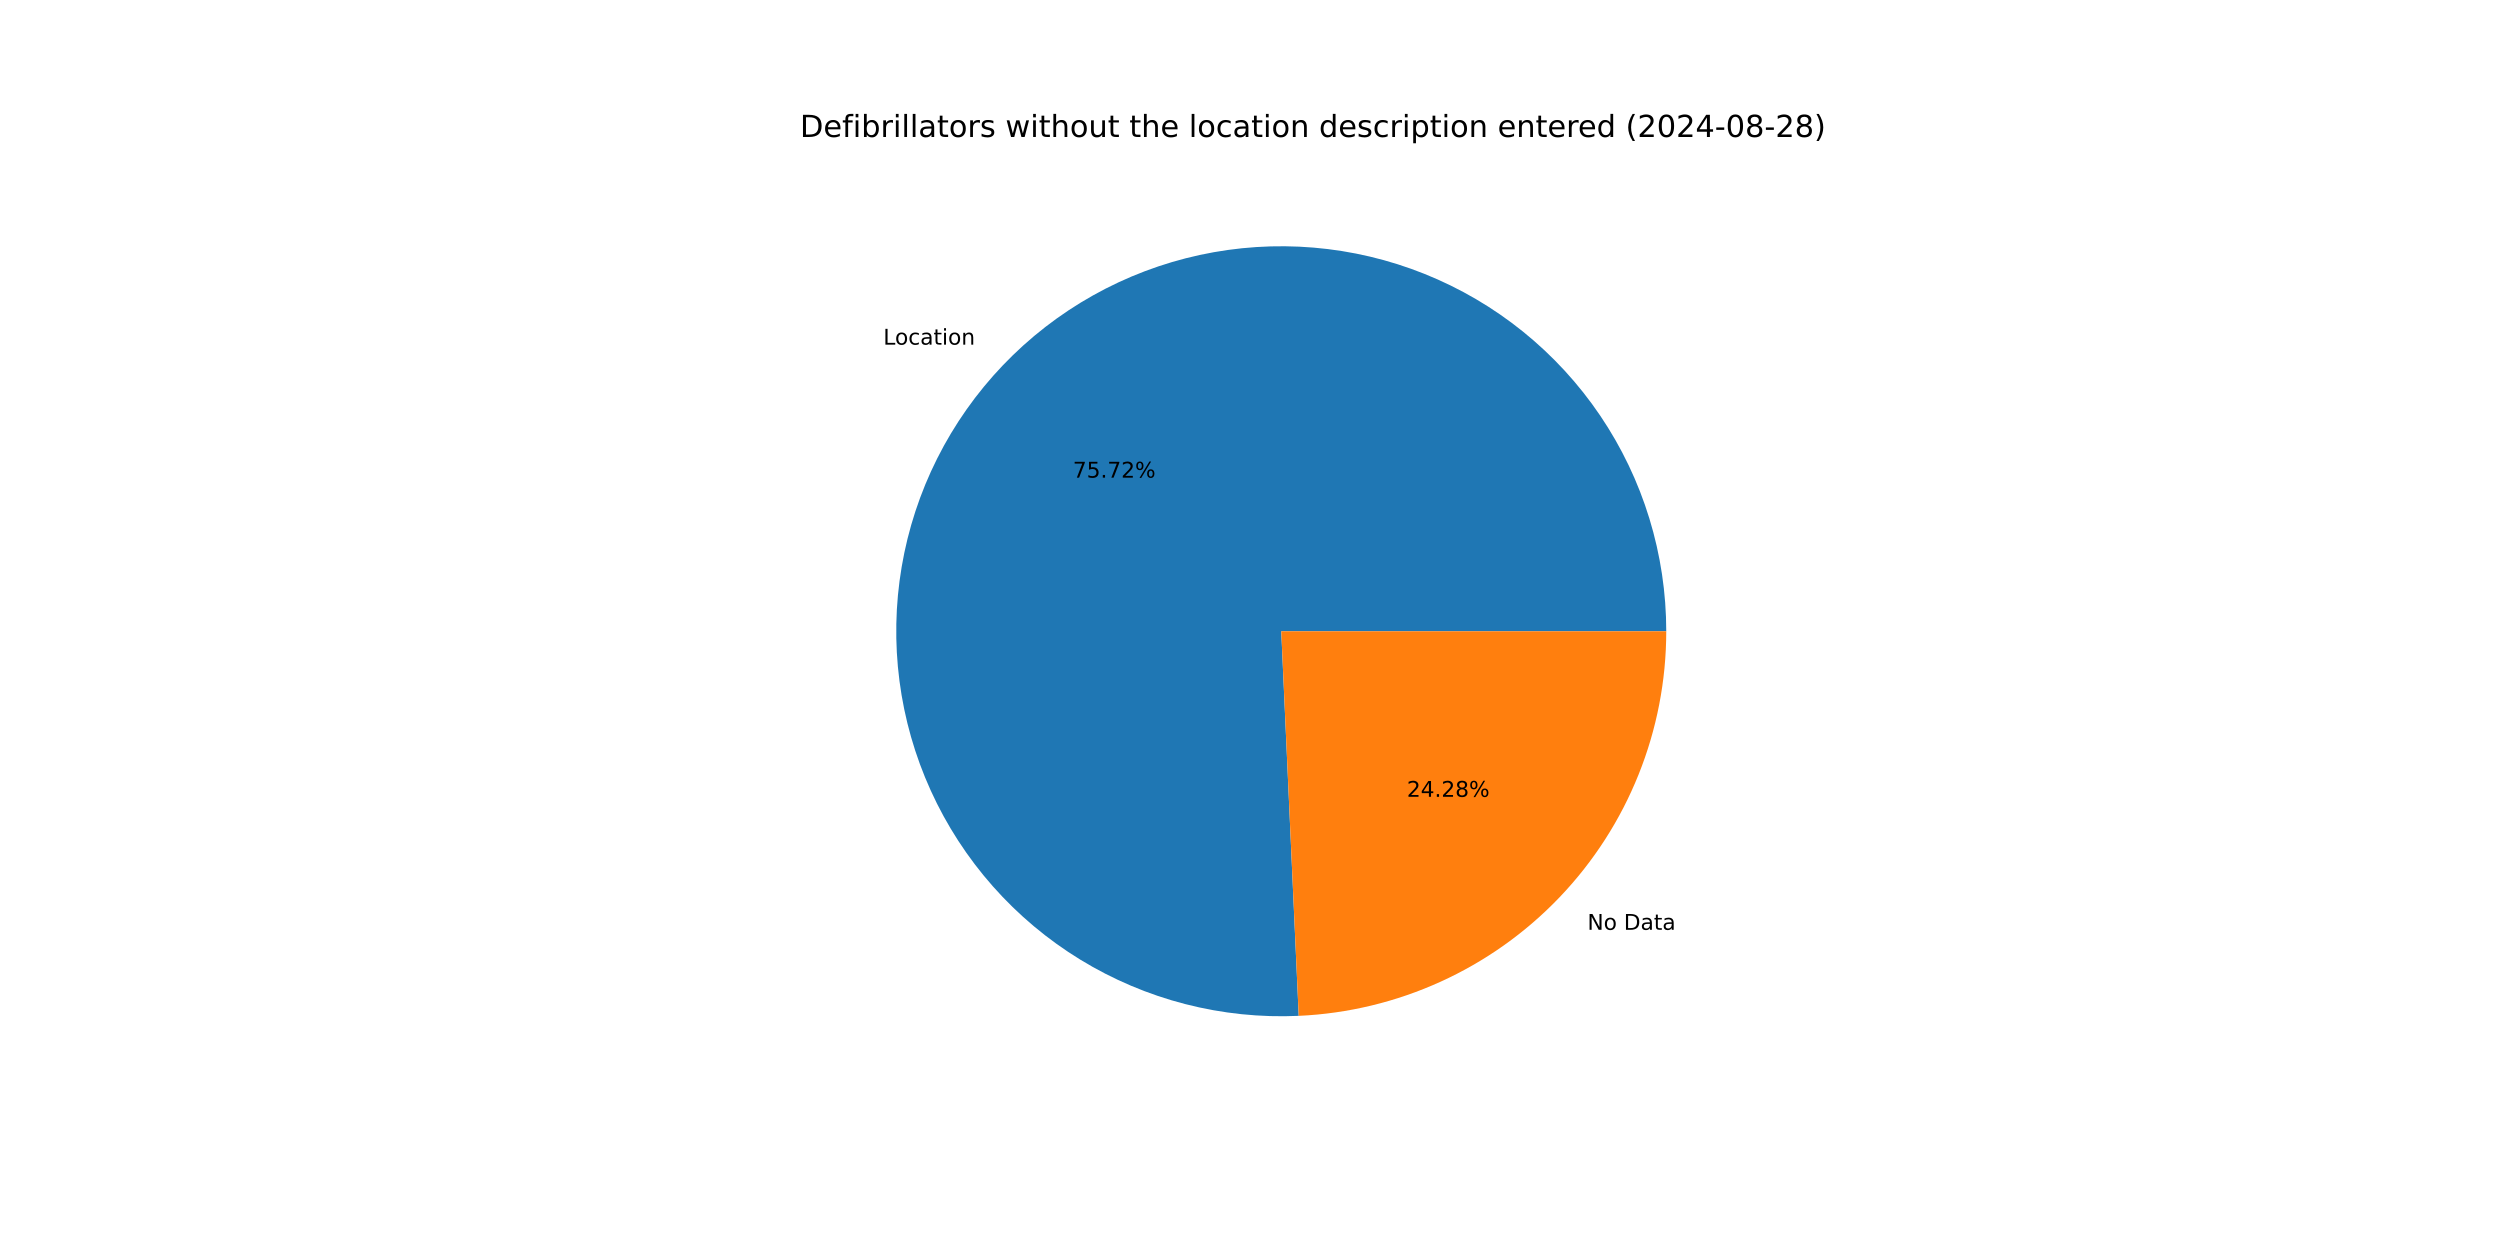
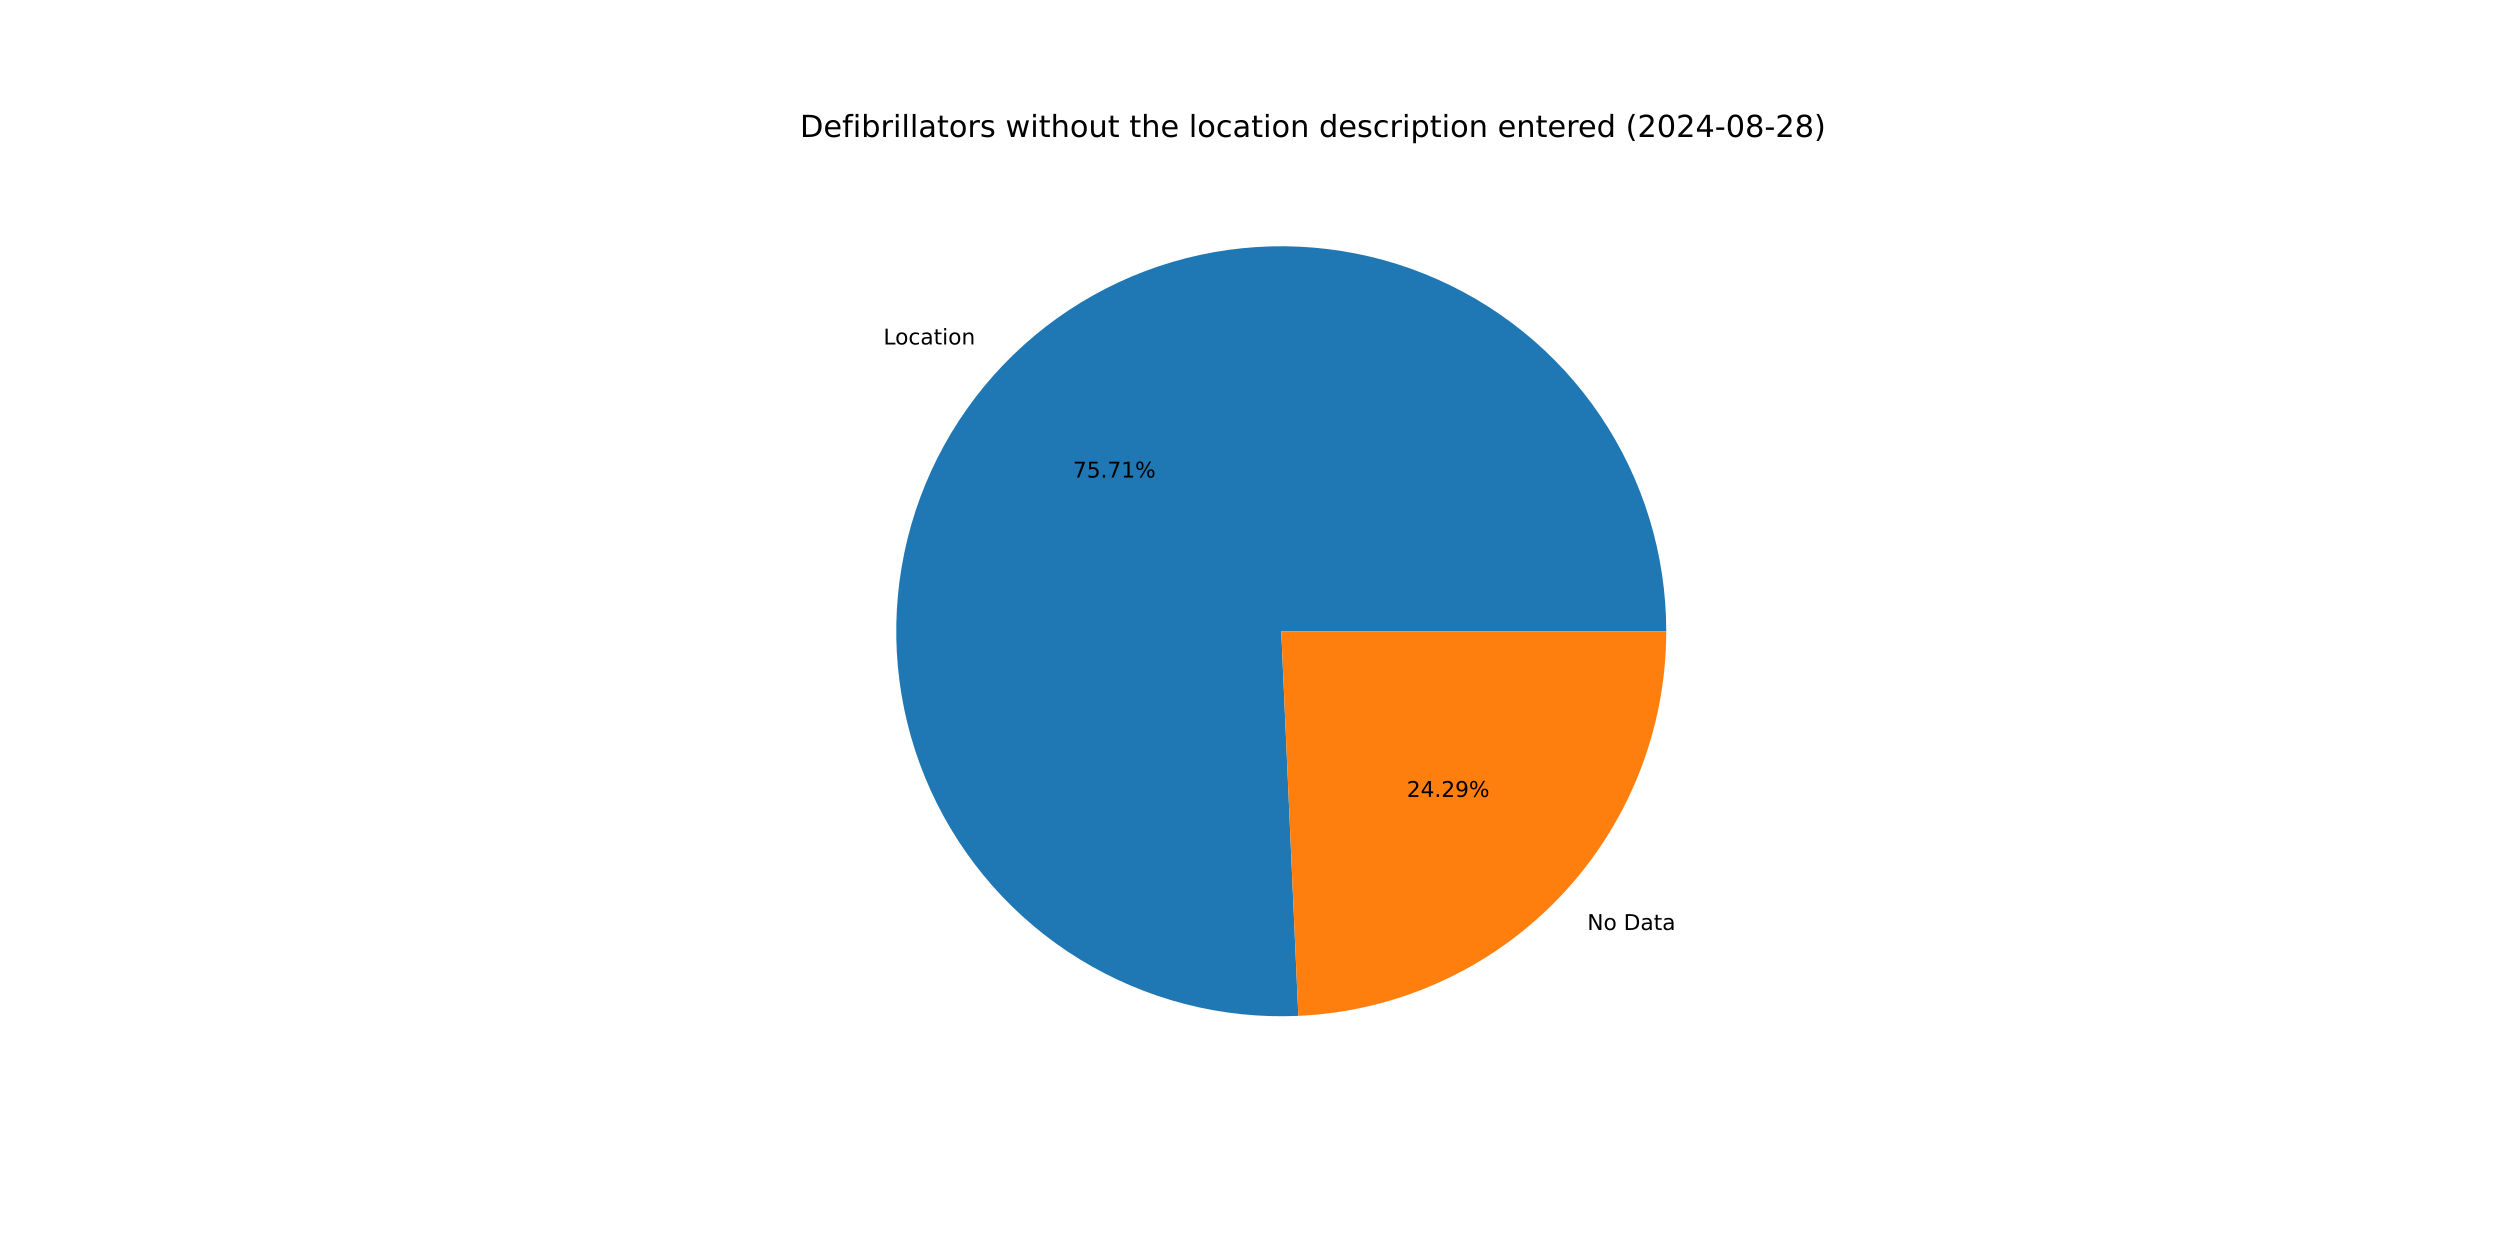
<svg xmlns="http://www.w3.org/2000/svg" xmlns:xlink="http://www.w3.org/1999/xlink" width="1152pt" height="576pt" viewBox="0 0 1152 576" version="1.1">
  <defs>
    <style type="text/css">*{stroke-linejoin: round; stroke-linecap: butt}</style>
  </defs>
  <g id="figure_1">
    <g id="patch_1">
      <path d="M 0 576  L 1152 576  L 1152 0  L 0 0  z " style="fill: #ffffff" />
    </g>
    <g id="axes_1">
      <g id="patch_2">
-         <path d="M 767.808 290.88  C 767.808 273.263 765.184 255.744 760.022 238.9  C 754.86 222.056 747.218 206.074 737.348 191.482  C 727.477 176.89 715.488 163.849 701.775 152.789  C 688.062 141.729 672.778 132.773 656.427 126.216  C 640.075 119.66 622.838 115.575 605.283 114.097  C 587.728 112.619 570.05 113.765 552.833 117.495  C 535.615 121.226 519.049 127.5 503.68 136.112  C 488.311 144.723 474.31 155.576 462.139 168.313  C 449.968 181.05 439.761 195.528 431.856 211.272  C 423.951 227.016 418.434 243.85 415.489 261.219  C 412.544 278.588 412.202 296.3 414.475 313.77  C 416.748 331.239 421.61 348.274 428.902 364.311  C 436.194 380.348 445.834 395.21 457.505 408.407  C 469.176 421.604 482.747 432.989 497.773 442.187  C 512.798 451.385 529.11 458.294 546.17 462.686  C 563.231 467.078 580.852 468.905 598.451 468.105  L 590.4 290.88  z " style="fill: #1f77b4" />
+         <path d="M 767.808 290.88  C 767.808 273.267 765.185 255.751 760.025 238.911  C 754.866 222.07 747.227 206.091 737.36 191.501  C 727.494 176.91 715.509 163.87 701.801 152.81  C 688.094 141.75 672.815 132.793 656.469 126.233  C 640.122 119.674 622.89 115.585 605.339 114.102  C 587.788 112.619 570.114 113.758 552.899 117.481  C 535.683 121.204 519.118 127.47 503.749 136.073  C 488.379 144.676 474.376 155.52 462.201 168.248  C 450.026 180.975 439.814 195.446 431.901 211.182  C 423.989 226.918 418.464 243.745 415.508 261.108  C 412.552 278.472 412.199 296.179 414.459 313.647  C 416.719 331.114 421.568 348.148 428.846 364.188  C 436.124 380.227 445.751 395.093 457.408 408.297  C 469.065 421.501 482.624 432.895 497.638 442.104  C 512.652 451.314 528.954 458.236 546.007 462.644  C 563.06 467.051 580.674 468.895 598.27 468.113  L 590.4 290.88  z " style="fill: #1f77b4" />
      </g>
      <g id="patch_3">
-         <path d="M 598.45 468.105  C 644.046 466.034 687.128 446.445 718.661 413.447  C 750.194 380.449 767.808 336.522 767.808 290.88  L 590.4 290.88  z " style="fill: #ff7f0e" />
+         <path d="M 598.27 468.113  C 643.899 466.087 687.027 446.517 718.599 413.512  C 750.17 380.508 767.808 336.553 767.808 290.88  L 590.4 290.88  z " style="fill: #ff7f0e" />
      </g>
      <g id="matplotlib.axis_1" />
      <g id="matplotlib.axis_2" />
      <g id="text_1">
-         <g transform="translate(407.0159 158.8156) scale(0.1 -0.1)">
+         <g transform="translate(407.0845 158.7439) scale(0.1 -0.1)">
          <defs>
            <path id="DejaVuSans-4c" d="M 628 4666  L 1259 4666  L 1259 531  L 3531 531  L 3531 0  L 628 0  L 628 4666  z " transform="scale(0.015625)" />
            <path id="DejaVuSans-6f" d="M 1959 3097  Q 1497 3097 1228 2736  Q 959 2375 959 1747  Q 959 1119 1226 758  Q 1494 397 1959 397  Q 2419 397 2687 759  Q 2956 1122 2956 1747  Q 2956 2369 2687 2733  Q 2419 3097 1959 3097  z M 1959 3584  Q 2709 3584 3137 3096  Q 3566 2609 3566 1747  Q 3566 888 3137 398  Q 2709 -91 1959 -91  Q 1206 -91 779 398  Q 353 888 353 1747  Q 353 2609 779 3096  Q 1206 3584 1959 3584  z " transform="scale(0.015625)" />
            <path id="DejaVuSans-63" d="M 3122 3366  L 3122 2828  Q 2878 2963 2633 3030  Q 2388 3097 2138 3097  Q 1578 3097 1268 2742  Q 959 2388 959 1747  Q 959 1106 1268 751  Q 1578 397 2138 397  Q 2388 397 2633 464  Q 2878 531 3122 666  L 3122 134  Q 2881 22 2623 -34  Q 2366 -91 2075 -91  Q 1284 -91 818 406  Q 353 903 353 1747  Q 353 2603 823 3093  Q 1294 3584 2113 3584  Q 2378 3584 2631 3529  Q 2884 3475 3122 3366  z " transform="scale(0.015625)" />
            <path id="DejaVuSans-61" d="M 2194 1759  Q 1497 1759 1228 1600  Q 959 1441 959 1056  Q 959 750 1161 570  Q 1363 391 1709 391  Q 2188 391 2477 730  Q 2766 1069 2766 1631  L 2766 1759  L 2194 1759  z M 3341 1997  L 3341 0  L 2766 0  L 2766 531  Q 2569 213 2275 61  Q 1981 -91 1556 -91  Q 1019 -91 701 211  Q 384 513 384 1019  Q 384 1609 779 1909  Q 1175 2209 1959 2209  L 2766 2209  L 2766 2266  Q 2766 2663 2505 2880  Q 2244 3097 1772 3097  Q 1472 3097 1187 3025  Q 903 2953 641 2809  L 641 3341  Q 956 3463 1253 3523  Q 1550 3584 1831 3584  Q 2591 3584 2966 3190  Q 3341 2797 3341 1997  z " transform="scale(0.015625)" />
            <path id="DejaVuSans-74" d="M 1172 4494  L 1172 3500  L 2356 3500  L 2356 3053  L 1172 3053  L 1172 1153  Q 1172 725 1289 603  Q 1406 481 1766 481  L 2356 481  L 2356 0  L 1766 0  Q 1100 0 847 248  Q 594 497 594 1153  L 594 3053  L 172 3053  L 172 3500  L 594 3500  L 594 4494  L 1172 4494  z " transform="scale(0.015625)" />
            <path id="DejaVuSans-69" d="M 603 3500  L 1178 3500  L 1178 0  L 603 0  L 603 3500  z M 603 4863  L 1178 4863  L 1178 4134  L 603 4134  L 603 4863  z " transform="scale(0.015625)" />
            <path id="DejaVuSans-6e" d="M 3513 2113  L 3513 0  L 2938 0  L 2938 2094  Q 2938 2591 2744 2837  Q 2550 3084 2163 3084  Q 1697 3084 1428 2787  Q 1159 2491 1159 1978  L 1159 0  L 581 0  L 581 3500  L 1159 3500  L 1159 2956  Q 1366 3272 1645 3428  Q 1925 3584 2291 3584  Q 2894 3584 3203 3211  Q 3513 2838 3513 2113  z " transform="scale(0.015625)" />
          </defs>
          <use xlink:href="#DejaVuSans-4c" />
          <use xlink:href="#DejaVuSans-6f" x="53.963" />
          <use xlink:href="#DejaVuSans-63" x="115.145" />
          <use xlink:href="#DejaVuSans-61" x="170.125" />
          <use xlink:href="#DejaVuSans-74" x="231.404" />
          <use xlink:href="#DejaVuSans-69" x="270.613" />
          <use xlink:href="#DejaVuSans-6f" x="298.396" />
          <use xlink:href="#DejaVuSans-6e" x="359.578" />
        </g>
      </g>
      <g id="text_2">
-         <g transform="translate(494.3785 220.0991) scale(0.1 -0.1)">
+         <g transform="translate(494.4159 220.06) scale(0.1 -0.1)">
          <defs>
            <path id="DejaVuSans-37" d="M 525 4666  L 3525 4666  L 3525 4397  L 1831 0  L 1172 0  L 2766 4134  L 525 4134  L 525 4666  z " transform="scale(0.015625)" />
            <path id="DejaVuSans-35" d="M 691 4666  L 3169 4666  L 3169 4134  L 1269 4134  L 1269 2991  Q 1406 3038 1543 3061  Q 1681 3084 1819 3084  Q 2600 3084 3056 2656  Q 3513 2228 3513 1497  Q 3513 744 3044 326  Q 2575 -91 1722 -91  Q 1428 -91 1123 -41  Q 819 9 494 109  L 494 744  Q 775 591 1075 516  Q 1375 441 1709 441  Q 2250 441 2565 725  Q 2881 1009 2881 1497  Q 2881 1984 2565 2268  Q 2250 2553 1709 2553  Q 1456 2553 1204 2497  Q 953 2441 691 2322  L 691 4666  z " transform="scale(0.015625)" />
            <path id="DejaVuSans-2e" d="M 684 794  L 1344 794  L 1344 0  L 684 0  L 684 794  z " transform="scale(0.015625)" />
-             <path id="DejaVuSans-32" d="M 1228 531  L 3431 531  L 3431 0  L 469 0  L 469 531  Q 828 903 1448 1529  Q 2069 2156 2228 2338  Q 2531 2678 2651 2914  Q 2772 3150 2772 3378  Q 2772 3750 2511 3984  Q 2250 4219 1831 4219  Q 1534 4219 1204 4116  Q 875 4013 500 3803  L 500 4441  Q 881 4594 1212 4672  Q 1544 4750 1819 4750  Q 2544 4750 2975 4387  Q 3406 4025 3406 3419  Q 3406 3131 3298 2873  Q 3191 2616 2906 2266  Q 2828 2175 2409 1742  Q 1991 1309 1228 531  z " transform="scale(0.015625)" />
+             <path id="DejaVuSans-31" d="M 794 531  L 1825 531  L 1825 4091  L 703 3866  L 703 4441  L 1819 4666  L 2450 4666  L 2450 531  L 3481 531  L 3481 0  L 794 0  L 794 531  z " transform="scale(0.015625)" />
            <path id="DejaVuSans-25" d="M 4653 2053  Q 4381 2053 4226 1822  Q 4072 1591 4072 1178  Q 4072 772 4226 539  Q 4381 306 4653 306  Q 4919 306 5073 539  Q 5228 772 5228 1178  Q 5228 1588 5073 1820  Q 4919 2053 4653 2053  z M 4653 2450  Q 5147 2450 5437 2106  Q 5728 1763 5728 1178  Q 5728 594 5436 251  Q 5144 -91 4653 -91  Q 4153 -91 3862 251  Q 3572 594 3572 1178  Q 3572 1766 3864 2108  Q 4156 2450 4653 2450  z M 1428 4353  Q 1159 4353 1004 4120  Q 850 3888 850 3481  Q 850 3069 1003 2837  Q 1156 2606 1428 2606  Q 1700 2606 1854 2837  Q 2009 3069 2009 3481  Q 2009 3884 1853 4118  Q 1697 4353 1428 4353  z M 4250 4750  L 4750 4750  L 1831 -91  L 1331 -91  L 4250 4750  z M 1428 4750  Q 1922 4750 2215 4408  Q 2509 4066 2509 3481  Q 2509 2891 2217 2550  Q 1925 2209 1428 2209  Q 931 2209 642 2551  Q 353 2894 353 3481  Q 353 4063 643 4406  Q 934 4750 1428 4750  z " transform="scale(0.015625)" />
          </defs>
          <use xlink:href="#DejaVuSans-37" />
          <use xlink:href="#DejaVuSans-35" x="63.623" />
          <use xlink:href="#DejaVuSans-2e" x="127.246" />
          <use xlink:href="#DejaVuSans-37" x="159.033" />
-           <use xlink:href="#DejaVuSans-32" x="222.656" />
+           <use xlink:href="#DejaVuSans-31" x="222.656" />
          <use xlink:href="#DejaVuSans-25" x="286.279" />
        </g>
      </g>
      <g id="text_3">
-         <g transform="translate(731.4873 428.4631) scale(0.1 -0.1)">
+         <g transform="translate(731.4187 428.5348) scale(0.1 -0.1)">
          <defs>
            <path id="DejaVuSans-4e" d="M 628 4666  L 1478 4666  L 3547 763  L 3547 4666  L 4159 4666  L 4159 0  L 3309 0  L 1241 3903  L 1241 0  L 628 0  L 628 4666  z " transform="scale(0.015625)" />
            <path id="DejaVuSans-20" transform="scale(0.015625)" />
            <path id="DejaVuSans-44" d="M 1259 4147  L 1259 519  L 2022 519  Q 2988 519 3436 956  Q 3884 1394 3884 2338  Q 3884 3275 3436 3711  Q 2988 4147 2022 4147  L 1259 4147  z M 628 4666  L 1925 4666  Q 3281 4666 3915 4102  Q 4550 3538 4550 2338  Q 4550 1131 3912 565  Q 3275 0 1925 0  L 628 0  L 628 4666  z " transform="scale(0.015625)" />
          </defs>
          <use xlink:href="#DejaVuSans-4e" />
          <use xlink:href="#DejaVuSans-6f" x="74.805" />
          <use xlink:href="#DejaVuSans-20" x="135.986" />
          <use xlink:href="#DejaVuSans-44" x="167.773" />
          <use xlink:href="#DejaVuSans-61" x="244.775" />
          <use xlink:href="#DejaVuSans-74" x="306.055" />
          <use xlink:href="#DejaVuSans-61" x="345.264" />
        </g>
      </g>
      <g id="text_4">
-         <g transform="translate(648.2918 367.1796) scale(0.1 -0.1)">
+         <g transform="translate(648.2544 367.2187) scale(0.1 -0.1)">
          <defs>
+             <path id="DejaVuSans-32" d="M 1228 531  L 3431 531  L 3431 0  L 469 0  L 469 531  Q 828 903 1448 1529  Q 2069 2156 2228 2338  Q 2531 2678 2651 2914  Q 2772 3150 2772 3378  Q 2772 3750 2511 3984  Q 2250 4219 1831 4219  Q 1534 4219 1204 4116  Q 875 4013 500 3803  L 500 4441  Q 881 4594 1212 4672  Q 1544 4750 1819 4750  Q 2544 4750 2975 4387  Q 3406 4025 3406 3419  Q 3406 3131 3298 2873  Q 3191 2616 2906 2266  Q 2828 2175 2409 1742  Q 1991 1309 1228 531  z " transform="scale(0.015625)" />
            <path id="DejaVuSans-34" d="M 2419 4116  L 825 1625  L 2419 1625  L 2419 4116  z M 2253 4666  L 3047 4666  L 3047 1625  L 3713 1625  L 3713 1100  L 3047 1100  L 3047 0  L 2419 0  L 2419 1100  L 313 1100  L 313 1709  L 2253 4666  z " transform="scale(0.015625)" />
-             <path id="DejaVuSans-38" d="M 2034 2216  Q 1584 2216 1326 1975  Q 1069 1734 1069 1313  Q 1069 891 1326 650  Q 1584 409 2034 409  Q 2484 409 2743 651  Q 3003 894 3003 1313  Q 3003 1734 2745 1975  Q 2488 2216 2034 2216  z M 1403 2484  Q 997 2584 770 2862  Q 544 3141 544 3541  Q 544 4100 942 4425  Q 1341 4750 2034 4750  Q 2731 4750 3128 4425  Q 3525 4100 3525 3541  Q 3525 3141 3298 2862  Q 3072 2584 2669 2484  Q 3125 2378 3379 2068  Q 3634 1759 3634 1313  Q 3634 634 3220 271  Q 2806 -91 2034 -91  Q 1263 -91 848 271  Q 434 634 434 1313  Q 434 1759 690 2068  Q 947 2378 1403 2484  z M 1172 3481  Q 1172 3119 1398 2916  Q 1625 2713 2034 2713  Q 2441 2713 2670 2916  Q 2900 3119 2900 3481  Q 2900 3844 2670 4047  Q 2441 4250 2034 4250  Q 1625 4250 1398 4047  Q 1172 3844 1172 3481  z " transform="scale(0.015625)" />
+             <path id="DejaVuSans-39" d="M 703 97  L 703 672  Q 941 559 1184 500  Q 1428 441 1663 441  Q 2288 441 2617 861  Q 2947 1281 2994 2138  Q 2813 1869 2534 1725  Q 2256 1581 1919 1581  Q 1219 1581 811 2004  Q 403 2428 403 3163  Q 403 3881 828 4315  Q 1253 4750 1959 4750  Q 2769 4750 3195 4129  Q 3622 3509 3622 2328  Q 3622 1225 3098 567  Q 2575 -91 1691 -91  Q 1453 -91 1209 -44  Q 966 3 703 97  z M 1959 2075  Q 2384 2075 2632 2365  Q 2881 2656 2881 3163  Q 2881 3666 2632 3958  Q 2384 4250 1959 4250  Q 1534 4250 1286 3958  Q 1038 3666 1038 3163  Q 1038 2656 1286 2365  Q 1534 2075 1959 2075  z " transform="scale(0.015625)" />
          </defs>
          <use xlink:href="#DejaVuSans-32" />
          <use xlink:href="#DejaVuSans-34" x="63.623" />
          <use xlink:href="#DejaVuSans-2e" x="127.246" />
          <use xlink:href="#DejaVuSans-32" x="159.033" />
-           <use xlink:href="#DejaVuSans-38" x="222.656" />
+           <use xlink:href="#DejaVuSans-39" x="222.656" />
          <use xlink:href="#DejaVuSans-25" x="286.279" />
        </g>
      </g>
      <g id="text_5">
        <g transform="translate(368.64 63.12) scale(0.14 -0.14)">
          <defs>
            <path id="DejaVuSans-65" d="M 3597 1894  L 3597 1613  L 953 1613  Q 991 1019 1311 708  Q 1631 397 2203 397  Q 2534 397 2845 478  Q 3156 559 3463 722  L 3463 178  Q 3153 47 2828 -22  Q 2503 -91 2169 -91  Q 1331 -91 842 396  Q 353 884 353 1716  Q 353 2575 817 3079  Q 1281 3584 2069 3584  Q 2775 3584 3186 3129  Q 3597 2675 3597 1894  z M 3022 2063  Q 3016 2534 2758 2815  Q 2500 3097 2075 3097  Q 1594 3097 1305 2825  Q 1016 2553 972 2059  L 3022 2063  z " transform="scale(0.015625)" />
            <path id="DejaVuSans-66" d="M 2375 4863  L 2375 4384  L 1825 4384  Q 1516 4384 1395 4259  Q 1275 4134 1275 3809  L 1275 3500  L 2222 3500  L 2222 3053  L 1275 3053  L 1275 0  L 697 0  L 697 3053  L 147 3053  L 147 3500  L 697 3500  L 697 3744  Q 697 4328 969 4595  Q 1241 4863 1831 4863  L 2375 4863  z " transform="scale(0.015625)" />
            <path id="DejaVuSans-62" d="M 3116 1747  Q 3116 2381 2855 2742  Q 2594 3103 2138 3103  Q 1681 3103 1420 2742  Q 1159 2381 1159 1747  Q 1159 1113 1420 752  Q 1681 391 2138 391  Q 2594 391 2855 752  Q 3116 1113 3116 1747  z M 1159 2969  Q 1341 3281 1617 3432  Q 1894 3584 2278 3584  Q 2916 3584 3314 3078  Q 3713 2572 3713 1747  Q 3713 922 3314 415  Q 2916 -91 2278 -91  Q 1894 -91 1617 61  Q 1341 213 1159 525  L 1159 0  L 581 0  L 581 4863  L 1159 4863  L 1159 2969  z " transform="scale(0.015625)" />
            <path id="DejaVuSans-72" d="M 2631 2963  Q 2534 3019 2420 3045  Q 2306 3072 2169 3072  Q 1681 3072 1420 2755  Q 1159 2438 1159 1844  L 1159 0  L 581 0  L 581 3500  L 1159 3500  L 1159 2956  Q 1341 3275 1631 3429  Q 1922 3584 2338 3584  Q 2397 3584 2469 3576  Q 2541 3569 2628 3553  L 2631 2963  z " transform="scale(0.015625)" />
            <path id="DejaVuSans-6c" d="M 603 4863  L 1178 4863  L 1178 0  L 603 0  L 603 4863  z " transform="scale(0.015625)" />
            <path id="DejaVuSans-73" d="M 2834 3397  L 2834 2853  Q 2591 2978 2328 3040  Q 2066 3103 1784 3103  Q 1356 3103 1142 2972  Q 928 2841 928 2578  Q 928 2378 1081 2264  Q 1234 2150 1697 2047  L 1894 2003  Q 2506 1872 2764 1633  Q 3022 1394 3022 966  Q 3022 478 2636 193  Q 2250 -91 1575 -91  Q 1294 -91 989 -36  Q 684 19 347 128  L 347 722  Q 666 556 975 473  Q 1284 391 1588 391  Q 1994 391 2212 530  Q 2431 669 2431 922  Q 2431 1156 2273 1281  Q 2116 1406 1581 1522  L 1381 1569  Q 847 1681 609 1914  Q 372 2147 372 2553  Q 372 3047 722 3315  Q 1072 3584 1716 3584  Q 2034 3584 2315 3537  Q 2597 3491 2834 3397  z " transform="scale(0.015625)" />
            <path id="DejaVuSans-77" d="M 269 3500  L 844 3500  L 1563 769  L 2278 3500  L 2956 3500  L 3675 769  L 4391 3500  L 4966 3500  L 4050 0  L 3372 0  L 2619 2869  L 1863 0  L 1184 0  L 269 3500  z " transform="scale(0.015625)" />
            <path id="DejaVuSans-68" d="M 3513 2113  L 3513 0  L 2938 0  L 2938 2094  Q 2938 2591 2744 2837  Q 2550 3084 2163 3084  Q 1697 3084 1428 2787  Q 1159 2491 1159 1978  L 1159 0  L 581 0  L 581 4863  L 1159 4863  L 1159 2956  Q 1366 3272 1645 3428  Q 1925 3584 2291 3584  Q 2894 3584 3203 3211  Q 3513 2838 3513 2113  z " transform="scale(0.015625)" />
            <path id="DejaVuSans-75" d="M 544 1381  L 544 3500  L 1119 3500  L 1119 1403  Q 1119 906 1312 657  Q 1506 409 1894 409  Q 2359 409 2629 706  Q 2900 1003 2900 1516  L 2900 3500  L 3475 3500  L 3475 0  L 2900 0  L 2900 538  Q 2691 219 2414 64  Q 2138 -91 1772 -91  Q 1169 -91 856 284  Q 544 659 544 1381  z M 1991 3584  L 1991 3584  z " transform="scale(0.015625)" />
            <path id="DejaVuSans-64" d="M 2906 2969  L 2906 4863  L 3481 4863  L 3481 0  L 2906 0  L 2906 525  Q 2725 213 2448 61  Q 2172 -91 1784 -91  Q 1150 -91 751 415  Q 353 922 353 1747  Q 353 2572 751 3078  Q 1150 3584 1784 3584  Q 2172 3584 2448 3432  Q 2725 3281 2906 2969  z M 947 1747  Q 947 1113 1208 752  Q 1469 391 1925 391  Q 2381 391 2643 752  Q 2906 1113 2906 1747  Q 2906 2381 2643 2742  Q 2381 3103 1925 3103  Q 1469 3103 1208 2742  Q 947 2381 947 1747  z " transform="scale(0.015625)" />
            <path id="DejaVuSans-70" d="M 1159 525  L 1159 -1331  L 581 -1331  L 581 3500  L 1159 3500  L 1159 2969  Q 1341 3281 1617 3432  Q 1894 3584 2278 3584  Q 2916 3584 3314 3078  Q 3713 2572 3713 1747  Q 3713 922 3314 415  Q 2916 -91 2278 -91  Q 1894 -91 1617 61  Q 1341 213 1159 525  z M 3116 1747  Q 3116 2381 2855 2742  Q 2594 3103 2138 3103  Q 1681 3103 1420 2742  Q 1159 2381 1159 1747  Q 1159 1113 1420 752  Q 1681 391 2138 391  Q 2594 391 2855 752  Q 3116 1113 3116 1747  z " transform="scale(0.015625)" />
            <path id="DejaVuSans-28" d="M 1984 4856  Q 1566 4138 1362 3434  Q 1159 2731 1159 2009  Q 1159 1288 1364 580  Q 1569 -128 1984 -844  L 1484 -844  Q 1016 -109 783 600  Q 550 1309 550 2009  Q 550 2706 781 3412  Q 1013 4119 1484 4856  L 1984 4856  z " transform="scale(0.015625)" />
            <path id="DejaVuSans-30" d="M 2034 4250  Q 1547 4250 1301 3770  Q 1056 3291 1056 2328  Q 1056 1369 1301 889  Q 1547 409 2034 409  Q 2525 409 2770 889  Q 3016 1369 3016 2328  Q 3016 3291 2770 3770  Q 2525 4250 2034 4250  z M 2034 4750  Q 2819 4750 3233 4129  Q 3647 3509 3647 2328  Q 3647 1150 3233 529  Q 2819 -91 2034 -91  Q 1250 -91 836 529  Q 422 1150 422 2328  Q 422 3509 836 4129  Q 1250 4750 2034 4750  z " transform="scale(0.015625)" />
            <path id="DejaVuSans-2d" d="M 313 2009  L 1997 2009  L 1997 1497  L 313 1497  L 313 2009  z " transform="scale(0.015625)" />
+             <path id="DejaVuSans-38" d="M 2034 2216  Q 1584 2216 1326 1975  Q 1069 1734 1069 1313  Q 1069 891 1326 650  Q 1584 409 2034 409  Q 2484 409 2743 651  Q 3003 894 3003 1313  Q 3003 1734 2745 1975  Q 2488 2216 2034 2216  z M 1403 2484  Q 997 2584 770 2862  Q 544 3141 544 3541  Q 544 4100 942 4425  Q 1341 4750 2034 4750  Q 2731 4750 3128 4425  Q 3525 4100 3525 3541  Q 3525 3141 3298 2862  Q 3072 2584 2669 2484  Q 3125 2378 3379 2068  Q 3634 1759 3634 1313  Q 3634 634 3220 271  Q 2806 -91 2034 -91  Q 1263 -91 848 271  Q 434 634 434 1313  Q 434 1759 690 2068  Q 947 2378 1403 2484  z M 1172 3481  Q 1172 3119 1398 2916  Q 1625 2713 2034 2713  Q 2441 2713 2670 2916  Q 2900 3119 2900 3481  Q 2900 3844 2670 4047  Q 2441 4250 2034 4250  Q 1625 4250 1398 4047  Q 1172 3844 1172 3481  z " transform="scale(0.015625)" />
            <path id="DejaVuSans-29" d="M 513 4856  L 1013 4856  Q 1481 4119 1714 3412  Q 1947 2706 1947 2009  Q 1947 1309 1714 600  Q 1481 -109 1013 -844  L 513 -844  Q 928 -128 1133 580  Q 1338 1288 1338 2009  Q 1338 2731 1133 3434  Q 928 4138 513 4856  z " transform="scale(0.015625)" />
          </defs>
          <use xlink:href="#DejaVuSans-44" />
          <use xlink:href="#DejaVuSans-65" x="77.002" />
          <use xlink:href="#DejaVuSans-66" x="138.525" />
          <use xlink:href="#DejaVuSans-69" x="173.73" />
          <use xlink:href="#DejaVuSans-62" x="201.514" />
          <use xlink:href="#DejaVuSans-72" x="264.99" />
          <use xlink:href="#DejaVuSans-69" x="306.104" />
          <use xlink:href="#DejaVuSans-6c" x="333.887" />
          <use xlink:href="#DejaVuSans-6c" x="361.67" />
          <use xlink:href="#DejaVuSans-61" x="389.453" />
          <use xlink:href="#DejaVuSans-74" x="450.732" />
          <use xlink:href="#DejaVuSans-6f" x="489.941" />
          <use xlink:href="#DejaVuSans-72" x="551.123" />
          <use xlink:href="#DejaVuSans-73" x="592.236" />
          <use xlink:href="#DejaVuSans-20" x="644.336" />
          <use xlink:href="#DejaVuSans-77" x="676.123" />
          <use xlink:href="#DejaVuSans-69" x="757.91" />
          <use xlink:href="#DejaVuSans-74" x="785.693" />
          <use xlink:href="#DejaVuSans-68" x="824.902" />
          <use xlink:href="#DejaVuSans-6f" x="888.281" />
          <use xlink:href="#DejaVuSans-75" x="949.463" />
          <use xlink:href="#DejaVuSans-74" x="1012.842" />
          <use xlink:href="#DejaVuSans-20" x="1052.051" />
          <use xlink:href="#DejaVuSans-74" x="1083.838" />
          <use xlink:href="#DejaVuSans-68" x="1123.047" />
          <use xlink:href="#DejaVuSans-65" x="1186.426" />
          <use xlink:href="#DejaVuSans-20" x="1247.949" />
          <use xlink:href="#DejaVuSans-6c" x="1279.736" />
          <use xlink:href="#DejaVuSans-6f" x="1307.52" />
          <use xlink:href="#DejaVuSans-63" x="1368.701" />
          <use xlink:href="#DejaVuSans-61" x="1423.682" />
          <use xlink:href="#DejaVuSans-74" x="1484.961" />
          <use xlink:href="#DejaVuSans-69" x="1524.17" />
          <use xlink:href="#DejaVuSans-6f" x="1551.953" />
          <use xlink:href="#DejaVuSans-6e" x="1613.135" />
          <use xlink:href="#DejaVuSans-20" x="1676.514" />
          <use xlink:href="#DejaVuSans-64" x="1708.301" />
          <use xlink:href="#DejaVuSans-65" x="1771.777" />
          <use xlink:href="#DejaVuSans-73" x="1833.301" />
          <use xlink:href="#DejaVuSans-63" x="1885.4" />
          <use xlink:href="#DejaVuSans-72" x="1940.381" />
          <use xlink:href="#DejaVuSans-69" x="1981.494" />
          <use xlink:href="#DejaVuSans-70" x="2009.277" />
          <use xlink:href="#DejaVuSans-74" x="2072.754" />
          <use xlink:href="#DejaVuSans-69" x="2111.963" />
          <use xlink:href="#DejaVuSans-6f" x="2139.746" />
          <use xlink:href="#DejaVuSans-6e" x="2200.928" />
          <use xlink:href="#DejaVuSans-20" x="2264.307" />
          <use xlink:href="#DejaVuSans-65" x="2296.094" />
          <use xlink:href="#DejaVuSans-6e" x="2357.617" />
          <use xlink:href="#DejaVuSans-74" x="2420.996" />
          <use xlink:href="#DejaVuSans-65" x="2460.205" />
          <use xlink:href="#DejaVuSans-72" x="2521.729" />
          <use xlink:href="#DejaVuSans-65" x="2560.592" />
          <use xlink:href="#DejaVuSans-64" x="2622.115" />
          <use xlink:href="#DejaVuSans-20" x="2685.592" />
          <use xlink:href="#DejaVuSans-28" x="2717.379" />
          <use xlink:href="#DejaVuSans-32" x="2756.393" />
          <use xlink:href="#DejaVuSans-30" x="2820.016" />
          <use xlink:href="#DejaVuSans-32" x="2883.639" />
          <use xlink:href="#DejaVuSans-34" x="2947.262" />
          <use xlink:href="#DejaVuSans-2d" x="3010.885" />
          <use xlink:href="#DejaVuSans-30" x="3046.969" />
          <use xlink:href="#DejaVuSans-38" x="3110.592" />
          <use xlink:href="#DejaVuSans-2d" x="3174.215" />
          <use xlink:href="#DejaVuSans-32" x="3210.299" />
          <use xlink:href="#DejaVuSans-38" x="3273.922" />
          <use xlink:href="#DejaVuSans-29" x="3337.545" />
        </g>
      </g>
    </g>
  </g>
</svg>
